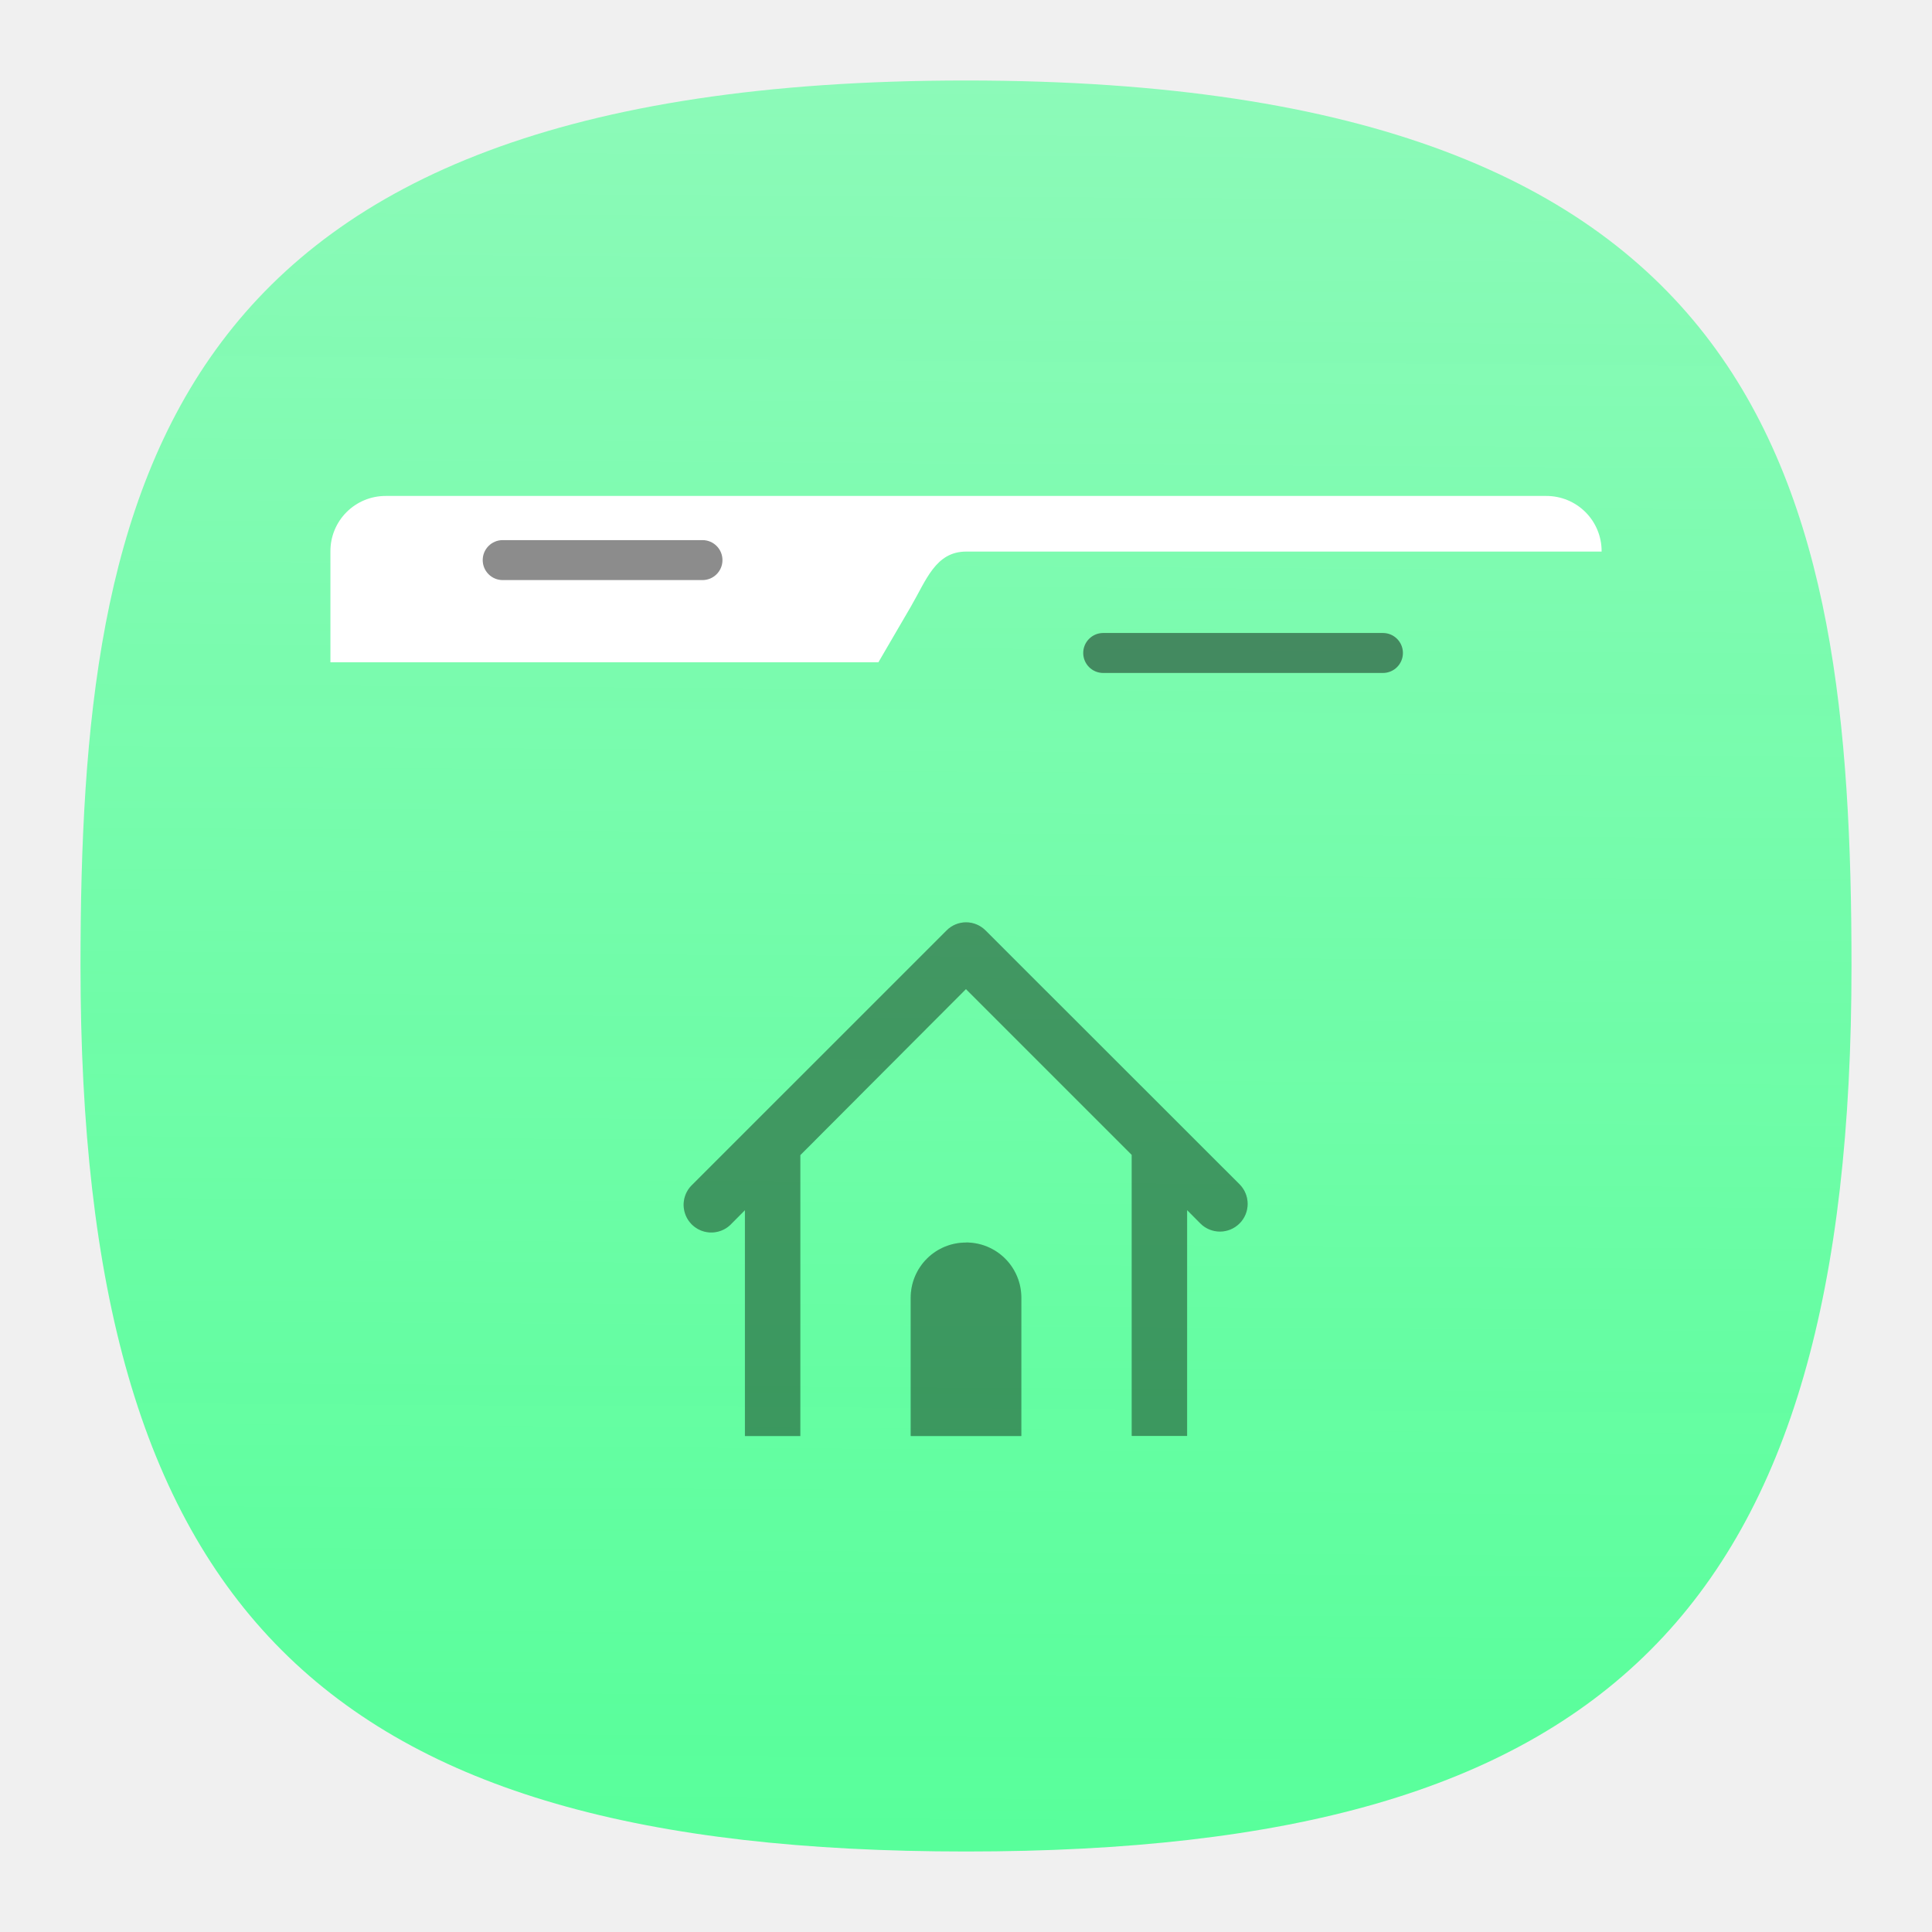
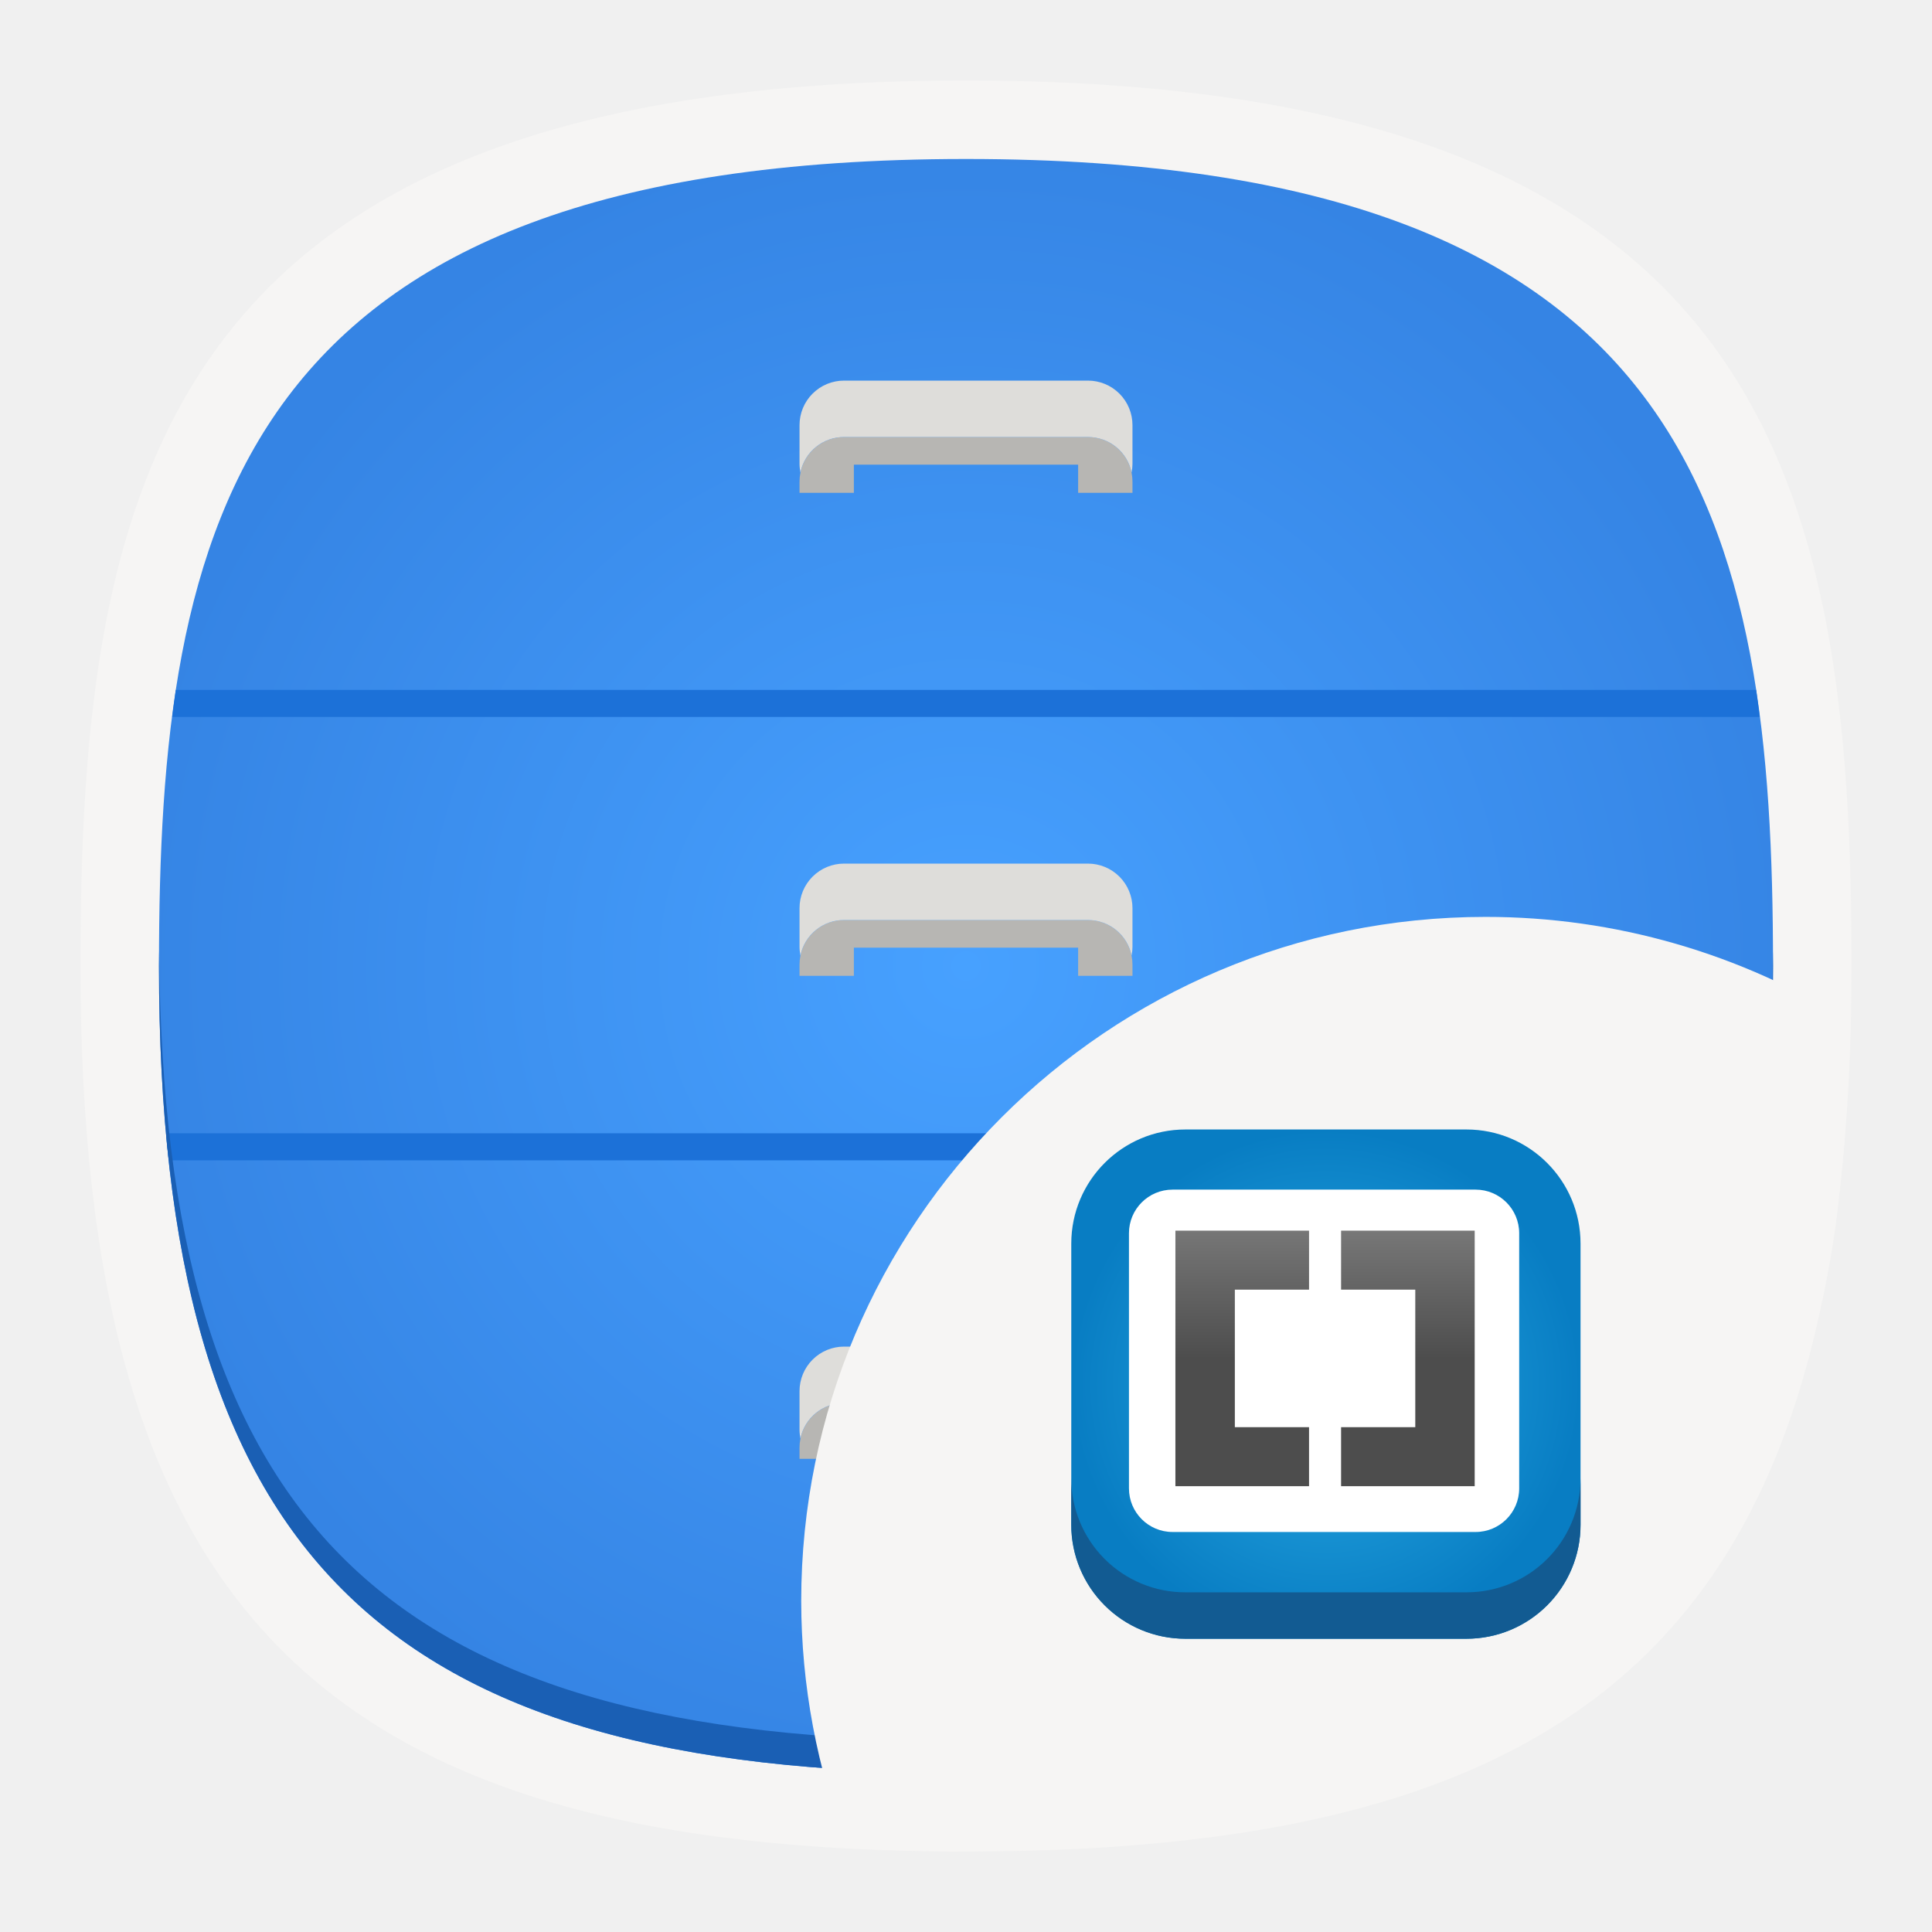
- <svg xmlns="http://www.w3.org/2000/svg" xmlns:xlink="http://www.w3.org/1999/xlink" xml:space="preserve" id="svg154" width="24" height="24" fill="none" version="1.1">
-   <defs id="defs152">
-     <linearGradient id="linearGradient17380">
-       <stop id="stop17376" offset="0" style="stop-color:#5f9;stop-opacity:1" />
-       <stop id="stop17378" offset="1" style="stop-color:#55ff9a;stop-opacity:.553" />
+ <svg xmlns="http://www.w3.org/2000/svg" xmlns:xlink="http://www.w3.org/1999/xlink" xml:space="preserve" width="24" height="24" fill="none">
+   <path d="M12 1C2 1 1 6 1 12c0 8 3 11 11 11s11-3 11-11c0-6-1-11-11-11Z" style="font-variation-settings:normal;display:inline;vector-effect:none;fill:#f6f5f4;fill-opacity:1;stroke-width:1.116;stroke-linecap:butt;stroke-linejoin:miter;stroke-miterlimit:4;stroke-dasharray:none;stroke-dashoffset:0;stroke-opacity:1;-inkscape-stroke:none;stop-color:#000" />
+   <path d="M12 1.975C2.886 1.975 1.975 6.532 1.975 12c0 7.29 2.734 10.025 10.025 10.025 7.29 0 10.025-2.734 10.025-10.025 0-5.468-.911-10.025-10.025-10.025Z" style="font-variation-settings:normal;display:inline;vector-effect:none;fill:url(#a);fill-opacity:1;stroke-width:1.017;stroke-linecap:butt;stroke-linejoin:miter;stroke-miterlimit:4;stroke-dasharray:none;stroke-dashoffset:0;stroke-opacity:1;-inkscape-stroke:none;stop-color:#000;stroke:url(#radialGradient30)" />
+   <defs>
+     <linearGradient id="f">
+       <stop offset="0" style="stop-color:#767676;stop-opacity:1" />
+       <stop offset="1" style="stop-color:#4d4d4d;stop-opacity:1" />
    </linearGradient>
-     <linearGradient id="linearGradient8792">
-       <stop id="stop8790" offset="0" style="stop-color:#000;stop-opacity:1" />
+     <linearGradient id="e">
+       <stop offset="0" style="stop-color:#777;stop-opacity:1" />
+       <stop offset="1" style="stop-color:#4d4d4d;stop-opacity:1" />
    </linearGradient>
-     <linearGradient xlink:href="#linearGradient17380" id="linearGradient17382" x1="47.554" x2="48.277" y1="99.08" y2="-19.882" gradientTransform="matrix(.24444 0 0 .24444 -.222 -.222)" gradientUnits="userSpaceOnUse" />
-     <style id="current-color-scheme" type="text/css">.ColorScheme-Text{color:#31363b}.ColorScheme-Background{color:#eff0f1}.ColorScheme-Highlight{color:#3daee9}.ColorScheme-ViewText{color:#31363b}.ColorScheme-ViewBackground{color:#fcfcfc}.ColorScheme-ViewHover{color:#93cee9}.ColorScheme-ViewFocus{color:#3daee9}.ColorScheme-ButtonText{color:#31363b}.ColorScheme-ButtonBackground{color:#eff0f1}.ColorScheme-ButtonHover{color:#93cee9}.ColorScheme-ButtonFocus{color:#3daee9}</style>
+     <linearGradient id="d">
+       <stop offset="0" style="stop-color:#115b92;stop-opacity:1" />
+       <stop offset="1" style="stop-color:#125b92;stop-opacity:1" />
+     </linearGradient>
+     <linearGradient id="c">
+       <stop offset="0" style="stop-color:#2aabe4;stop-opacity:1" />
+       <stop offset="1" style="stop-color:#087dc3;stop-opacity:1" />
+     </linearGradient>
+     <linearGradient id="b">
+       <stop offset="0" style="stop-color:#47a1ff;stop-opacity:1" />
+       <stop offset="1" style="stop-color:#3584e4;stop-opacity:1" />
+     </linearGradient>
+     <linearGradient xlink:href="#e" id="j" x1="-80.989" x2="-80.989" y1="25.619" y2="37.863" gradientUnits="userSpaceOnUse" />
+     <linearGradient xlink:href="#f" id="i" x1="-96.885" x2="-96.885" y1="25.629" y2="37.863" gradientUnits="userSpaceOnUse" />
+     <radialGradient xlink:href="#b" id="a" cx="12" cy="12" r="10.534" fx="12" fy="12" gradientUnits="userSpaceOnUse" />
+     <radialGradient xlink:href="#c" id="g" cx="-95.266" cy="40.329" r="24.433" fx="-95.266" fy="40.329" gradientUnits="userSpaceOnUse" />
+     <radialGradient xlink:href="#d" id="h" cx="-95.266" cy="40.329" r="24.433" fx="-95.266" fy="40.329" gradientUnits="userSpaceOnUse" />
  </defs>
-   <path id="path6" d="M12 1C2 1 1 6 1 12c0 8 3 11 11 11s11-3 11-11c0-6-1-11-11-11Z" style="font-variation-settings:normal;display:inline;opacity:1;vector-effect:none;fill:url(#linearGradient17382);fill-opacity:1;stroke-width:1.116;stroke-linecap:butt;stroke-linejoin:miter;stroke-miterlimit:4;stroke-dasharray:none;stroke-dashoffset:0;stroke-opacity:1;-inkscape-stroke:none;stop-color:#000;stop-opacity:1" />
-   <g id="g13060" stroke-width=".274" aria-label="BETA" opacity=".85" style="fill:none" transform="matrix(.2801 0 0 .2801 3.037 3.037)">
-     <path id="path13058" d="M29.241 49.097q.488 0 .74-.214t.251-.633q0-.412-.252-.627-.251-.22-.739-.22H28.1v1.694zm.07 3.499q.621 0 .932-.263.316-.262.316-.793 0-.52-.31-.777-.311-.262-.938-.262H28.1v2.095zm1.918-2.877q.664.193 1.029.712.364.52.364 1.276 0 1.157-.782 1.725-.782.568-2.38.568h-3.423v-8h3.097q1.666 0 2.411.504.75.503.75 1.613 0 .584-.273.996-.273.407-.793.606zM34.401 46h5.567v1.56h-3.504v1.489h3.295v1.56h-3.295v1.832h3.622V54h-5.685zm6.543 0h7.373v1.56h-2.652V54h-2.063v-6.44h-2.658zm12.442 6.543H50.16l-.509 1.458h-2.073l2.963-8H53l2.962 8H53.89Zm-2.711-1.484h2.191l-1.093-3.183z" />
-   </g>
-   <g id="g21929" transform="matrix(.9623 0 0 .9623 -21.024 7.257)">
-     <rect id="rect8334" width="4.127" height=".516" x="35.831" y=".63" opacity=".25" ry=".258" style="opacity:.45;fill:#000;stroke-width:.975;paint-order:stroke markers fill" />
-     <path id="path10242" fill="#fff" d="M26.826-1.139a.712.712 0 0 0-.713.715v1.432h7.074l.418-.717c.199-.341.319-.712.715-.712h8.203v-.004a.712.712 0 0 0-.714-.714Z" style="stroke-width:1.348;paint-order:markers stroke fill" />
-     <rect id="rect8332" width="3.095" height=".516" x="28.079" y="-.569" opacity=".25" paint-order="stroke markers fill" ry=".258" style="opacity:.45;fill:#000;stroke-width:.975" />
-     <path id="path10252" d="M34.319 4.365a.355.355 0 0 0-.252.105l-3.28 3.28a.357.357 0 1 0 .505.504l.172-.173v2.915h.715V7.37l2.138-2.143 2.14 2.14v3.628h.715V8.08l.171.172a.357.357 0 1 0 .506-.505L34.57 4.47a.355.355 0 0 0-.252-.105Zm0 4.134a.712.712 0 0 0-.715.714v1.783h1.428V9.213a.712.712 0 0 0-.715-.715Z" opacity=".15" style="mix-blend-mode:darken;fill:#0b2817;stroke-width:1.348;paint-order:stroke fill markers" />
-     <path id="path11815" d="M34.319 4.365a.355.355 0 0 0-.252.105l-3.28 3.28a.357.357 0 1 0 .505.504l.172-.173v2.915h.715V7.37l2.138-2.143 2.14 2.14v3.628h.715V8.08l.171.172a.357.357 0 1 0 .506-.505L34.57 4.47a.355.355 0 0 0-.252-.105Zm0 4.134a.712.712 0 0 0-.715.714v1.783h1.428V9.213a.712.712 0 0 0-.715-.715Z" opacity=".15" style="mix-blend-mode:darken;fill:#0b2817;stroke-width:1.348;paint-order:stroke fill markers" />
-     <path id="path11941" d="M34.319 4.365a.355.355 0 0 0-.252.105l-3.28 3.28a.357.357 0 1 0 .505.504l.172-.173v2.915h.715V7.37l2.138-2.143 2.14 2.14v3.628h.715V8.08l.171.172a.357.357 0 1 0 .506-.505L34.57 4.47a.355.355 0 0 0-.252-.105Zm0 4.134a.712.712 0 0 0-.715.714v1.783h1.428V9.213a.712.712 0 0 0-.715-.715Z" opacity=".15" style="mix-blend-mode:darken;fill:#0b2817;stroke-width:1.348;paint-order:stroke fill markers" />
-     <path id="path11943" d="M34.319 4.365a.355.355 0 0 0-.252.105l-3.28 3.28a.357.357 0 1 0 .505.504l.172-.173v2.915h.715V7.37l2.138-2.143 2.14 2.14v3.628h.715V8.08l.171.172a.357.357 0 1 0 .506-.505L34.57 4.47a.355.355 0 0 0-.252-.105Zm0 4.134a.712.712 0 0 0-.715.714v1.783h1.428V9.213a.712.712 0 0 0-.715-.715Z" opacity=".15" style="mix-blend-mode:darken;fill:#0b2817;stroke-width:1.348;paint-order:stroke fill markers" />
+   <path d="M2.063 14.078c.01.113.02.226.033.336h19.808l.034-.336H2.063zm.121-5.508c-.017.11-.03.224-.045.336H21.86c-.014-.112-.028-.225-.045-.336H2.184z" style="font-variation-settings:normal;display:inline;vector-effect:none;fill:#1c71d8;fill-opacity:1;stroke-width:1.017;stroke-linecap:butt;stroke-linejoin:miter;stroke-miterlimit:4;stroke-dasharray:none;stroke-dashoffset:0;stroke-opacity:1;-inkscape-stroke:none;stop-color:#000" />
+   <path d="M1.977 11.814 1.975 12c0 7.29 2.734 10.025 10.025 10.025 7.29 0 10.025-2.734 10.025-10.025l-.002-.186c-.054 7.128-2.805 9.811-10.023 9.811s-9.969-2.683-10.023-9.81Z" style="font-variation-settings:normal;display:inline;vector-effect:none;fill:#1a5fb4;fill-opacity:1;stroke-width:1.017;stroke-linecap:butt;stroke-linejoin:miter;stroke-miterlimit:4;stroke-dasharray:none;stroke-dashoffset:0;stroke-opacity:1;-inkscape-stroke:none;stop-color:#000" />
+   <path d="M10.243 5.579a.553.553 0 0 0-.554.555v.138h.675v-.35h2.786v.35h.675v-.138a.553.553 0 0 0-.554-.555z" style="fill:#b7b6b3;fill-opacity:1;stroke:none;stroke-width:1;-inkscape-stroke:none;paint-order:stroke markers fill" transform="translate(.243 -.15)" />
+   <path d="M10.243 4.878a.553.553 0 0 0-.554.554v.48c0 .037.005.074.011.108a.552.552 0 0 1 .543-.441h3.028c.269 0 .491.188.543.441a.567.567 0 0 0 .011-.107v-.48a.553.553 0 0 0-.554-.555z" style="fill:#deddda;fill-opacity:1;stroke:none;stroke-width:1;-inkscape-stroke:none;paint-order:stroke markers fill" transform="translate(.243 -.15)" />
+   <path d="M10.243 5.579a.553.553 0 0 0-.554.555v.138h.675v-.35h2.786v.35h.675v-.138a.553.553 0 0 0-.554-.555z" style="fill:#b7b6b3;fill-opacity:1;stroke:none;stroke-width:1;-inkscape-stroke:none;paint-order:stroke markers fill" transform="translate(.243 5.85)" />
+   <path d="M10.243 4.878a.553.553 0 0 0-.554.554v.48c0 .037.005.074.011.108a.552.552 0 0 1 .543-.441h3.028c.269 0 .491.188.543.441a.567.567 0 0 0 .011-.107v-.48a.553.553 0 0 0-.554-.555z" style="fill:#deddda;fill-opacity:1;stroke:none;stroke-width:1;-inkscape-stroke:none;paint-order:stroke markers fill" transform="translate(.243 5.85)" />
+   <path d="M10.243 5.579a.553.553 0 0 0-.554.555v.138h.675v-.35h2.786v.35h.675v-.138a.553.553 0 0 0-.554-.555z" style="fill:#b7b6b3;fill-opacity:1;stroke:none;stroke-width:1;-inkscape-stroke:none;paint-order:stroke markers fill" transform="translate(.243 11.85)" />
+   <path d="M10.243 4.878a.553.553 0 0 0-.554.554v.48c0 .037.005.074.011.108a.552.552 0 0 1 .543-.441h3.028c.269 0 .491.188.543.441a.567.567 0 0 0 .011-.107v-.48a.553.553 0 0 0-.554-.555z" style="fill:#deddda;fill-opacity:1;stroke:none;stroke-width:1;-inkscape-stroke:none;paint-order:stroke markers fill" transform="translate(.243 11.85)" />
+   <path d="M18.453 11.39a8.5 8.5 0 0 0-8.5 8.5 8.5 8.5 0 0 0 .575 3.062c.831.057 1.663.06 2.502.015a15.591 15.591 0 0 0 4.77-.824c1.904-.7 3.284-1.965 4.134-3.81.458-1.062.756-2.17.896-3.318.087-.771.136-1.542.159-2.317a8.5 8.5 0 0 0-4.536-1.308z" style="fill:#f6f5f4;fill-opacity:1;stroke-width:2.008;paint-order:markers stroke fill" />
+   <g style="stroke-width:7.725" transform="matrix(.12946 0 0 .12946 28.804 11.973)">
+     <rect width="48.866" height="48.866" x="-119.699" y="15.896" rx="10.951" ry="10.951" style="opacity:1;fill:url(#g);fill-opacity:1;stroke-width:3.09;stroke-linejoin:round;stroke-dasharray:none;paint-order:stroke markers fill" />
+     <rect width="37.444" height="32.852" x="-114.164" y="21.666" rx="4.183" ry="4.183" style="opacity:1;fill:#fff;fill-opacity:1;stroke-width:3.09;stroke-linejoin:round;stroke-dasharray:none;paint-order:stroke markers fill" />
+     <path d="M-119.7 49.357v4.454a10.928 10.928 0 0 0 10.952 10.95h26.965a10.928 10.928 0 0 0 10.951-10.95v-4.454c0 6.067-4.885 10.95-10.951 10.95h-26.965a10.926 10.926 0 0 1-10.951-10.95z" style="opacity:1;fill:url(#h);fill-opacity:1;stroke-width:3.09;stroke-linejoin:round;stroke-dasharray:none;paint-order:stroke markers fill" />
+     <path d="M-109.707 25.604v24.519h12.822v-5.662h-7.119V31.264h7.12v-5.66z" style="opacity:1;fill:url(#i);fill-opacity:1;stroke-width:3.09;stroke-linejoin:round;stroke-dasharray:none;paint-order:stroke markers fill" />
+     <path d="M-80.989 25.604v24.519H-93.81v-5.662h7.12V31.264h-7.12v-5.66z" style="opacity:1;fill:url(#j);fill-opacity:1;stroke-width:3.09;stroke-linejoin:round;stroke-dasharray:none;paint-order:stroke markers fill" />
  </g>
</svg>
